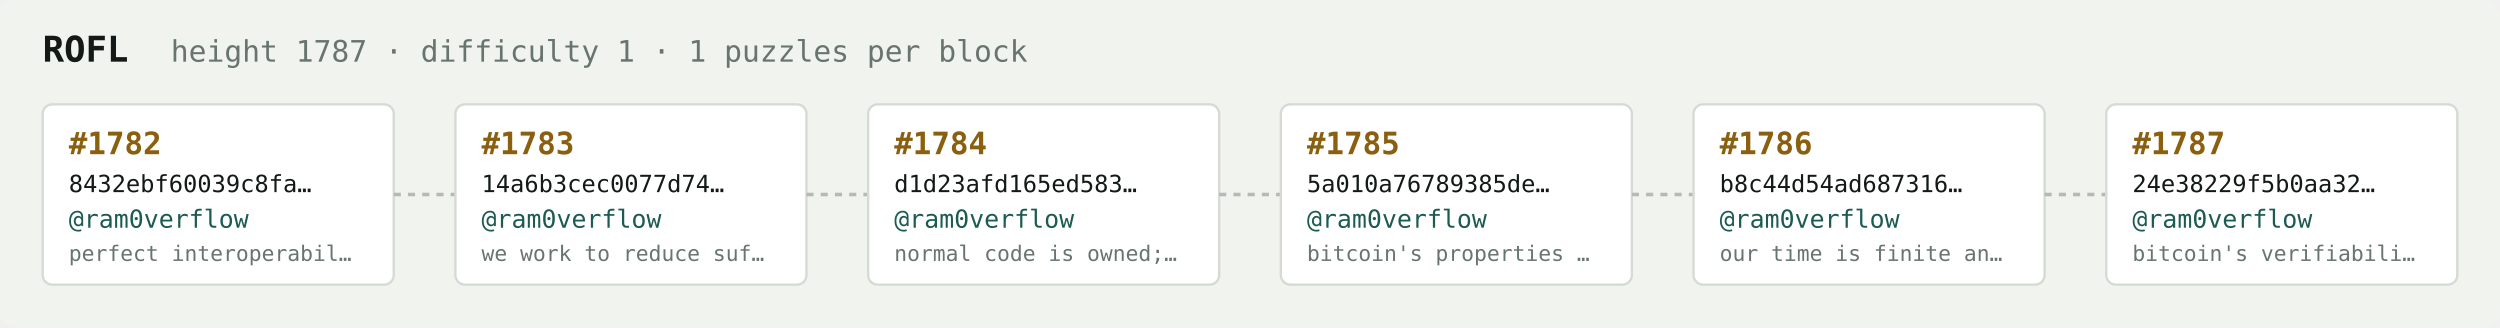
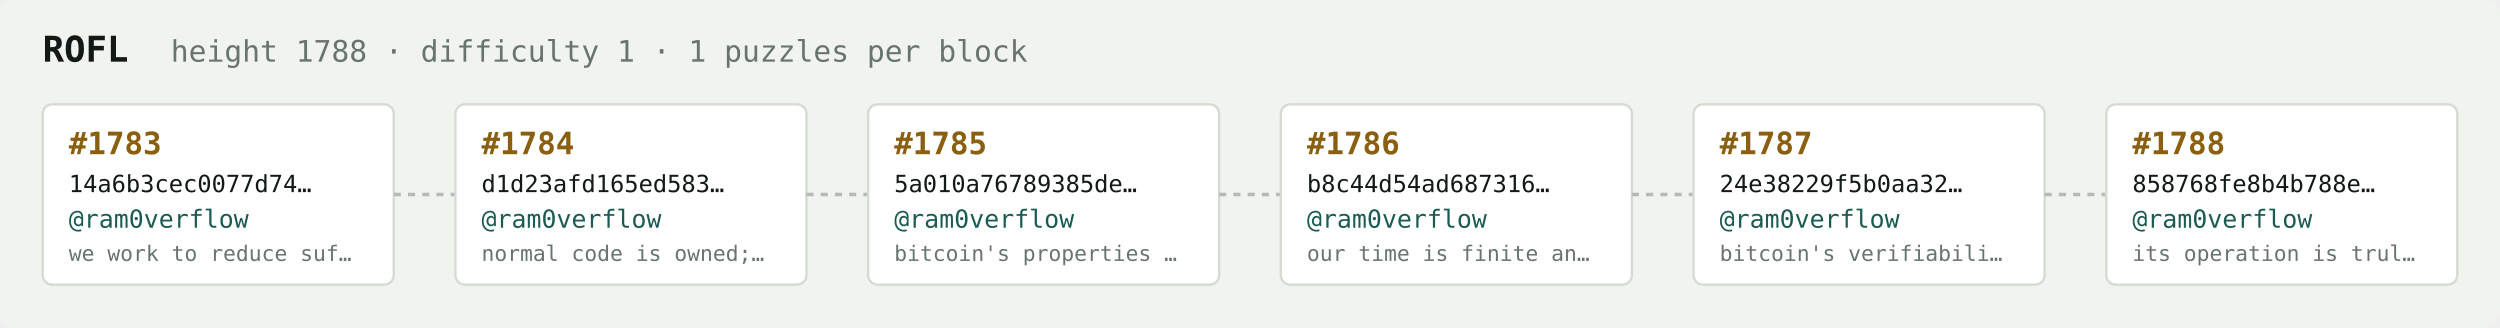
<svg xmlns="http://www.w3.org/2000/svg" width="1054" height="138" viewBox="0 0 1054 138" font-family="ui-monospace,SFMono-Regular,Menlo,monospace">
  <rect fill="#f1f3ef" width="1054" height="138" rx="6" />
  <text x="18" y="26" fill="#121916" font-size="15" font-weight="700">ROFL</text>
-   <text x="72" y="26" fill="#68746e" font-size="12.5">height 1787 · difficulty 1 · 1 puzzles per block</text>
+   <text x="72" y="26" fill="#68746e" font-size="12.5">height 1788 · difficulty 1 · 1 puzzles per block</text>
  <rect x="18" y="44" width="148" height="76" rx="4" fill="#ffffff" stroke="#d5dbd2" stroke-width="1" />
-   <text x="29" y="65" fill="#8a5f10" font-size="13" font-weight="700">#1782</text>
-   <text x="29" y="81" fill="#121916" font-size="10">8432ebf60039c8fa…</text>
+   <text x="29" y="65" fill="#8a5f10" font-size="13" font-weight="700">#1783</text>
+   <text x="29" y="81" fill="#121916" font-size="10">14a6b3cec0077d74…</text>
  <text x="29" y="96" fill="#1c5b52" font-size="10.5">@ram0verflow</text>
-   <text x="29" y="110" fill="#68746e" font-size="9">perfect interoperabil…</text>
+   <text x="29" y="110" fill="#68746e" font-size="9">we work to reduce suf…</text>
  <line x1="166" y1="82.0" x2="192" y2="82.0" stroke="#b3bcb4" stroke-width="1.5" stroke-dasharray="3 3" />
  <rect x="192" y="44" width="148" height="76" rx="4" fill="#ffffff" stroke="#d5dbd2" stroke-width="1" />
-   <text x="203" y="65" fill="#8a5f10" font-size="13" font-weight="700">#1783</text>
-   <text x="203" y="81" fill="#121916" font-size="10">14a6b3cec0077d74…</text>
+   <text x="203" y="65" fill="#8a5f10" font-size="13" font-weight="700">#1784</text>
+   <text x="203" y="81" fill="#121916" font-size="10">d1d23afd165ed583…</text>
  <text x="203" y="96" fill="#1c5b52" font-size="10.5">@ram0verflow</text>
-   <text x="203" y="110" fill="#68746e" font-size="9">we work to reduce suf…</text>
+   <text x="203" y="110" fill="#68746e" font-size="9">normal code is owned;…</text>
  <line x1="340" y1="82.0" x2="366" y2="82.0" stroke="#b3bcb4" stroke-width="1.5" stroke-dasharray="3 3" />
  <rect x="366" y="44" width="148" height="76" rx="4" fill="#ffffff" stroke="#d5dbd2" stroke-width="1" />
-   <text x="377" y="65" fill="#8a5f10" font-size="13" font-weight="700">#1784</text>
-   <text x="377" y="81" fill="#121916" font-size="10">d1d23afd165ed583…</text>
+   <text x="377" y="65" fill="#8a5f10" font-size="13" font-weight="700">#1785</text>
+   <text x="377" y="81" fill="#121916" font-size="10">5a010a76789385de…</text>
  <text x="377" y="96" fill="#1c5b52" font-size="10.5">@ram0verflow</text>
-   <text x="377" y="110" fill="#68746e" font-size="9">normal code is owned;…</text>
+   <text x="377" y="110" fill="#68746e" font-size="9">bitcoin's properties …</text>
  <line x1="514" y1="82.0" x2="540" y2="82.0" stroke="#b3bcb4" stroke-width="1.5" stroke-dasharray="3 3" />
  <rect x="540" y="44" width="148" height="76" rx="4" fill="#ffffff" stroke="#d5dbd2" stroke-width="1" />
-   <text x="551" y="65" fill="#8a5f10" font-size="13" font-weight="700">#1785</text>
-   <text x="551" y="81" fill="#121916" font-size="10">5a010a76789385de…</text>
+   <text x="551" y="65" fill="#8a5f10" font-size="13" font-weight="700">#1786</text>
+   <text x="551" y="81" fill="#121916" font-size="10">b8c44d54ad687316…</text>
  <text x="551" y="96" fill="#1c5b52" font-size="10.5">@ram0verflow</text>
-   <text x="551" y="110" fill="#68746e" font-size="9">bitcoin's properties …</text>
+   <text x="551" y="110" fill="#68746e" font-size="9">our time is finite an…</text>
  <line x1="688" y1="82.0" x2="714" y2="82.0" stroke="#b3bcb4" stroke-width="1.5" stroke-dasharray="3 3" />
  <rect x="714" y="44" width="148" height="76" rx="4" fill="#ffffff" stroke="#d5dbd2" stroke-width="1" />
-   <text x="725" y="65" fill="#8a5f10" font-size="13" font-weight="700">#1786</text>
-   <text x="725" y="81" fill="#121916" font-size="10">b8c44d54ad687316…</text>
+   <text x="725" y="65" fill="#8a5f10" font-size="13" font-weight="700">#1787</text>
+   <text x="725" y="81" fill="#121916" font-size="10">24e38229f5b0aa32…</text>
  <text x="725" y="96" fill="#1c5b52" font-size="10.5">@ram0verflow</text>
-   <text x="725" y="110" fill="#68746e" font-size="9">our time is finite an…</text>
+   <text x="725" y="110" fill="#68746e" font-size="9">bitcoin's verifiabili…</text>
  <line x1="862" y1="82.0" x2="888" y2="82.0" stroke="#b3bcb4" stroke-width="1.5" stroke-dasharray="3 3" />
  <rect x="888" y="44" width="148" height="76" rx="4" fill="#ffffff" stroke="#d5dbd2" stroke-width="1" />
-   <text x="899" y="65" fill="#8a5f10" font-size="13" font-weight="700">#1787</text>
-   <text x="899" y="81" fill="#121916" font-size="10">24e38229f5b0aa32…</text>
+   <text x="899" y="65" fill="#8a5f10" font-size="13" font-weight="700">#1788</text>
+   <text x="899" y="81" fill="#121916" font-size="10">858768fe8b4b788e…</text>
  <text x="899" y="96" fill="#1c5b52" font-size="10.5">@ram0verflow</text>
-   <text x="899" y="110" fill="#68746e" font-size="9">bitcoin's verifiabili…</text>
+   <text x="899" y="110" fill="#68746e" font-size="9">its operation is trul…</text>
</svg>
